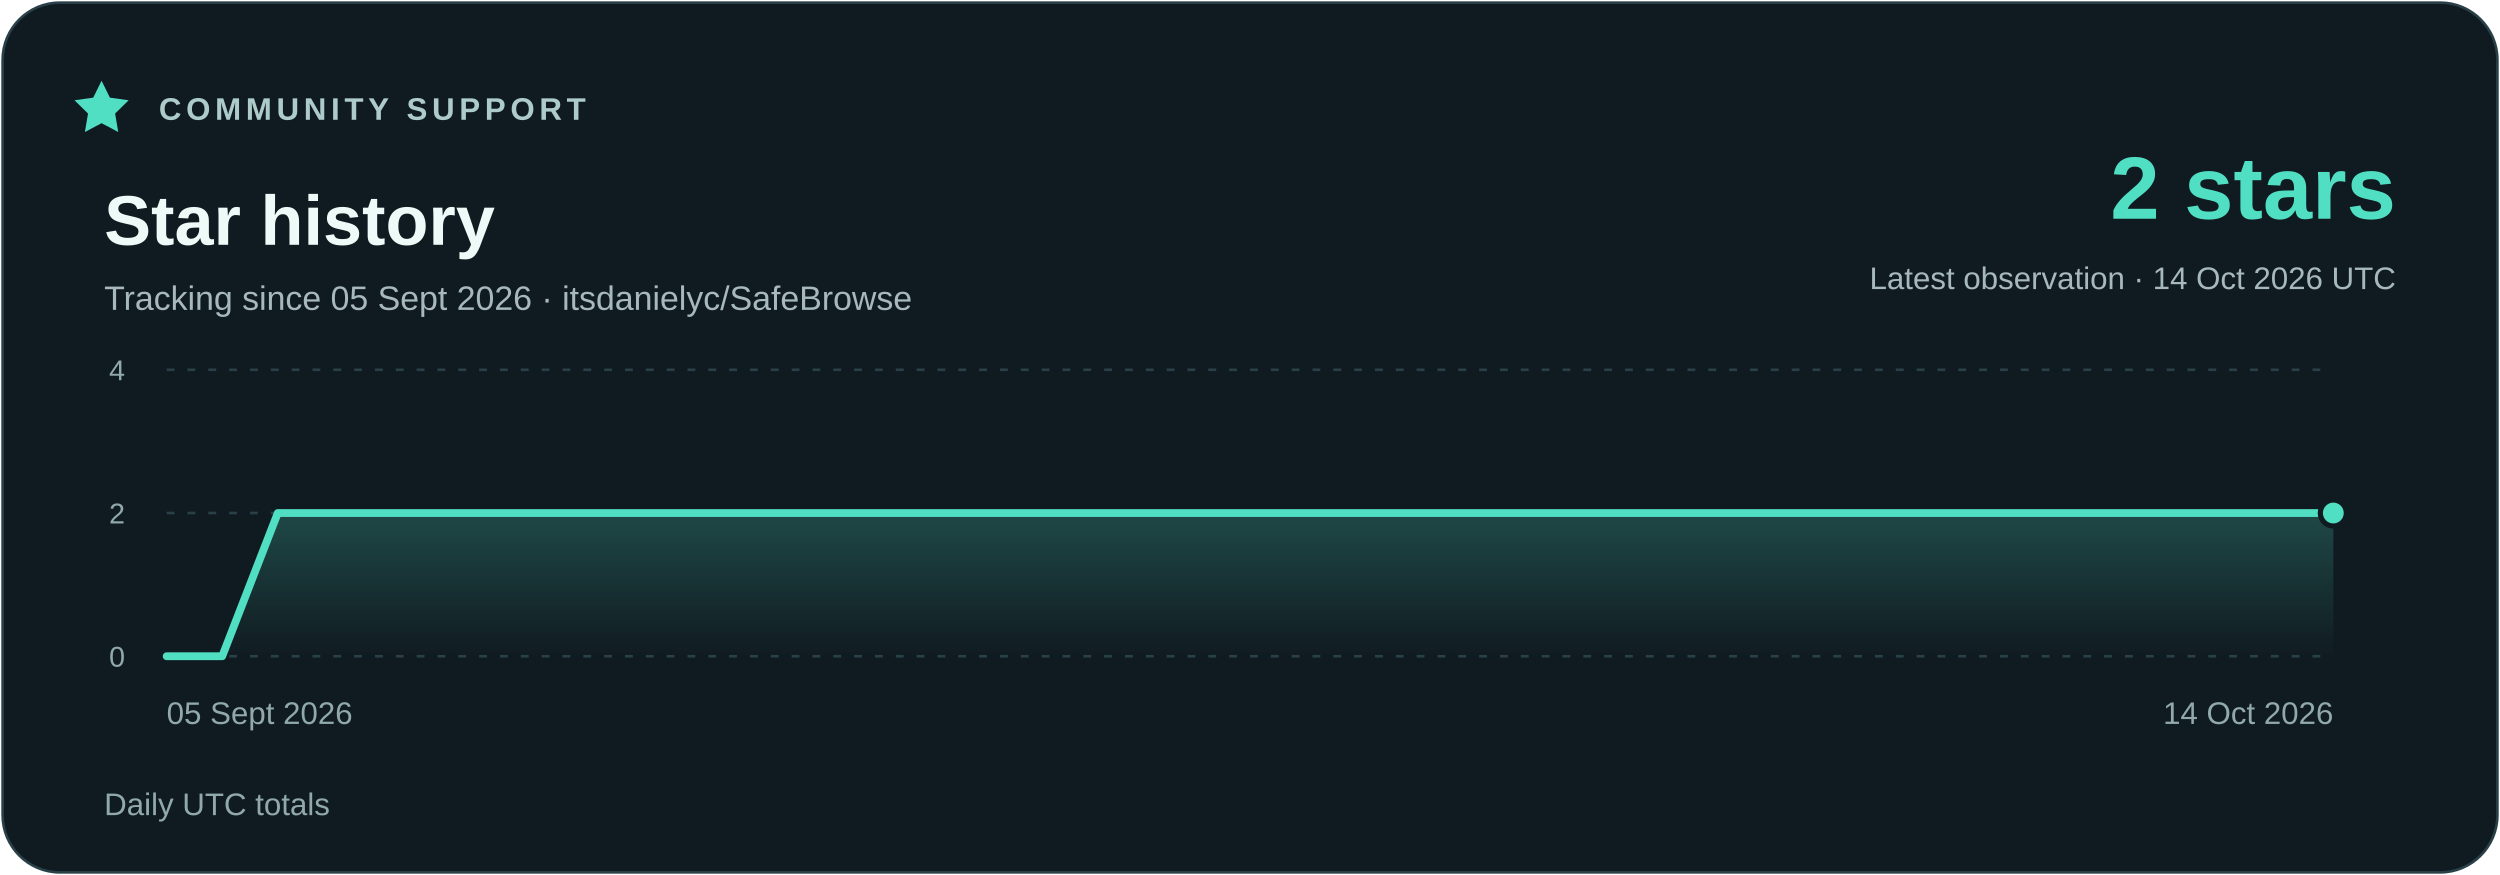
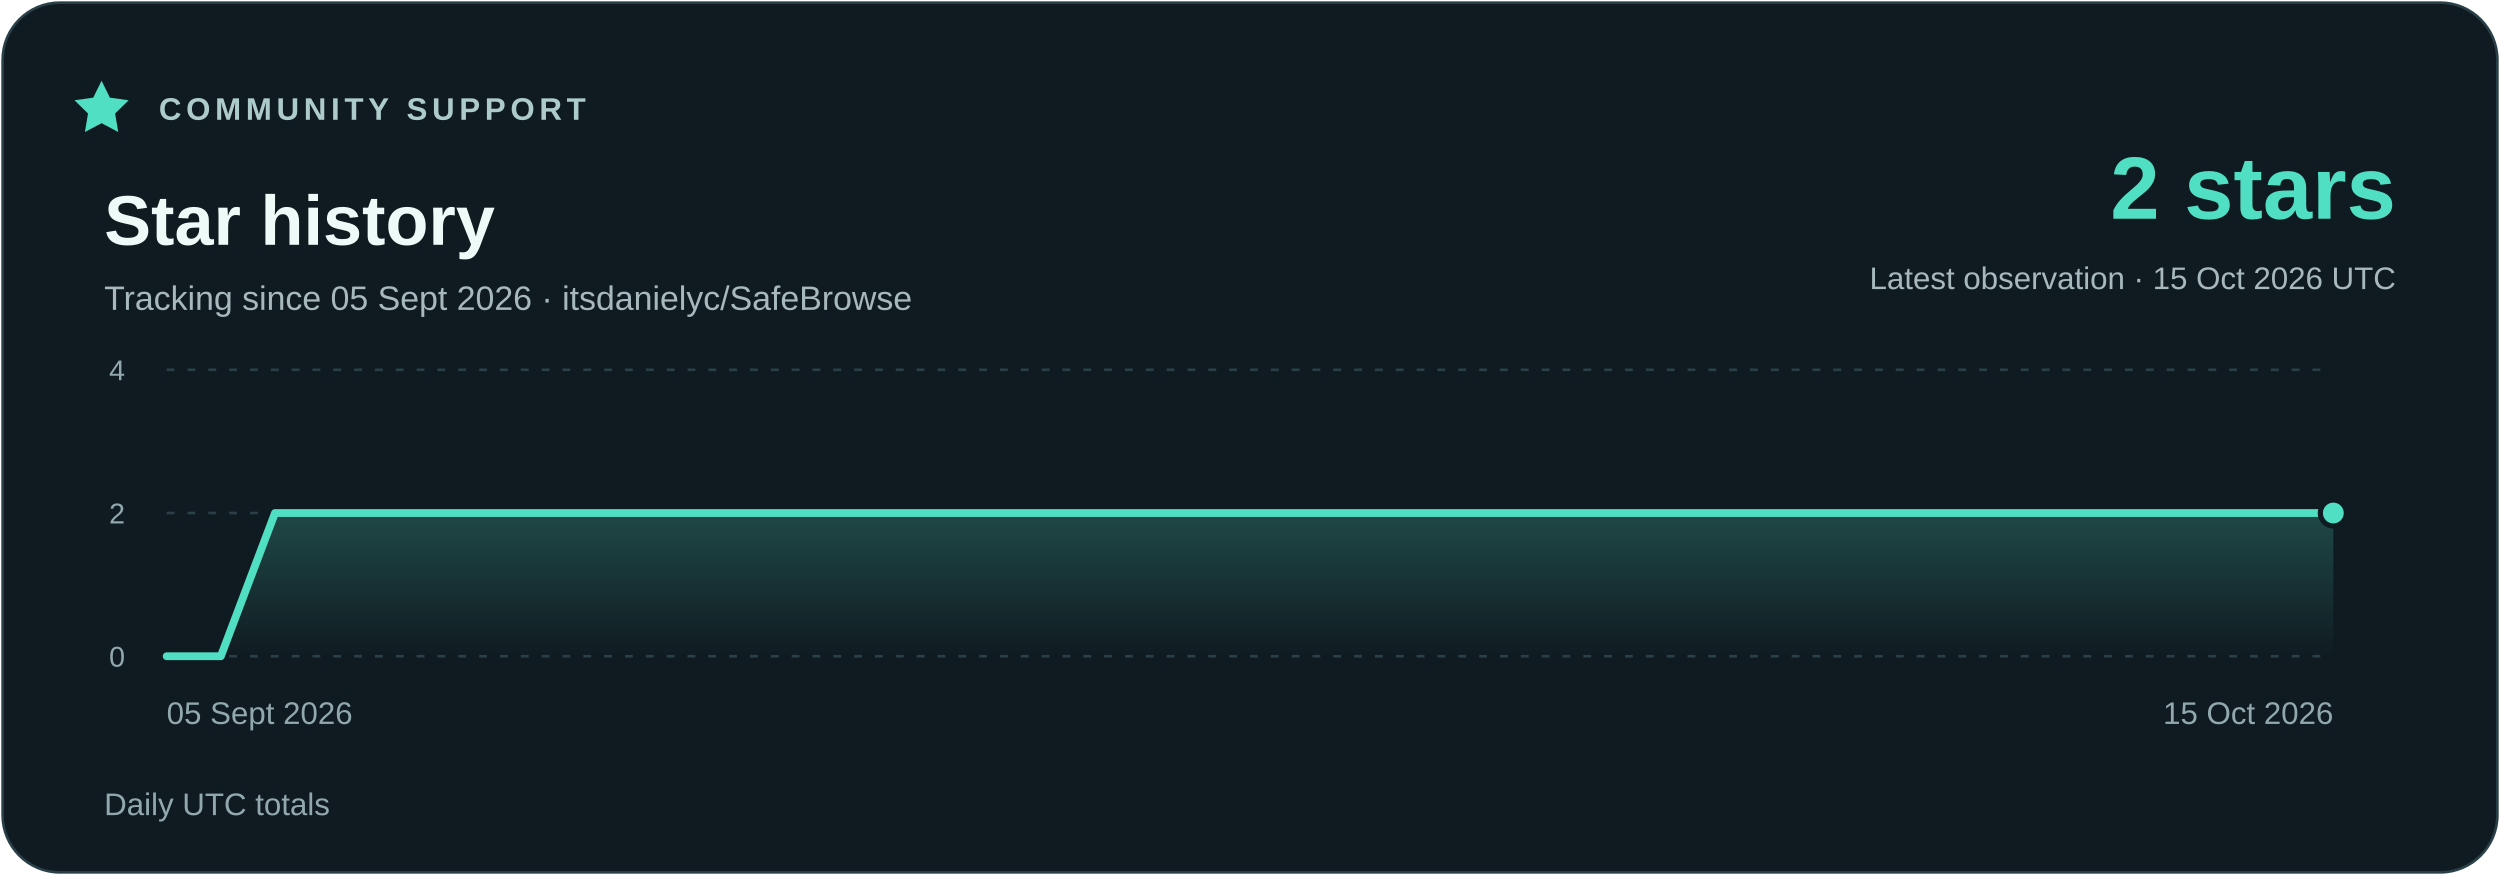
<svg xmlns="http://www.w3.org/2000/svg" width="960" height="336" viewBox="0 0 960 336" role="img" aria-labelledby="title description">
  <defs>
    <linearGradient id="area" x1="0" y1="0" x2="0" y2="1">
      <stop stop-color="#51dfc4" stop-opacity=".23" />
      <stop offset="1" stop-color="#51dfc4" stop-opacity="0" />
    </linearGradient>
  </defs>
  <rect x="1" y="1" width="958" height="334" rx="22" fill="#101b21" stroke="#294048" />
  <g font-family="Segoe UI,Arial,sans-serif">
    <path d="m39 31 3.2 6.5 7.2 1-5.2 5.1 1.2 7.1-6.4-3.4-6.4 3.4 1.2-7.1-5.2-5.1 7.2-1z" fill="#51dfc4" />
    <text x="61" y="46" fill="#adcbc9" font-size="12" font-weight="700" letter-spacing="1.8">COMMUNITY SUPPORT</text>
    <text x="40" y="94" fill="#eefaf7" font-size="27" font-weight="700">Star history</text>
    <text x="40" y="119" fill="#a7b9bc" font-size="13">Tracking since 05 Sept 2026 · itsdanielyc/SafeBrowse</text>
    <text x="920" y="84" fill="#51dfc4" font-size="34" font-weight="700" text-anchor="end">2 stars</text>
-     <text x="920" y="111" fill="#a7b9bc" font-size="12" text-anchor="end">Latest observation · 14 Oct 2026 UTC</text>
+     <text x="920" y="111" fill="#a7b9bc" font-size="12" text-anchor="end">Latest observation · 15 Oct 2026 UTC</text>
    <path d="M64 252H896" stroke="#294048" stroke-dasharray="3 5" />
    <text x="48" y="256" fill="#91a9ad" font-size="11" text-anchor="end">0</text>
    <path d="M64 197H896" stroke="#294048" stroke-dasharray="3 5" />
    <text x="48" y="201" fill="#91a9ad" font-size="11" text-anchor="end">2</text>
    <path d="M64 142H896" stroke="#294048" stroke-dasharray="3 5" />
    <text x="48" y="146" fill="#91a9ad" font-size="11" text-anchor="end">4</text>
-     <polygon points="64,252 64.00,252.00 85.33,252.00 106.67,197.00 128.00,197.00 149.33,197.00 170.67,197.00 192.00,197.00 213.33,197.00 234.67,197.00 256.00,197.00 277.33,197.00 298.67,197.00 320.00,197.00 341.33,197.00 362.67,197.00 384.00,197.00 405.33,197.00 426.67,197.00 448.00,197.00 469.33,197.00 490.67,197.00 512.00,197.00 533.33,197.00 554.67,197.00 576.00,197.00 597.33,197.00 618.67,197.00 640.00,197.00 661.33,197.00 682.67,197.00 704.00,197.00 725.33,197.00 746.67,197.00 768.00,197.00 789.33,197.00 810.67,197.00 832.00,197.00 853.33,197.00 874.67,197.00 896.00,197.00 896,252" fill="url(#area)" />
-     <polyline points="64.00,252.00 85.33,252.00 106.67,197.00 128.00,197.00 149.33,197.00 170.67,197.00 192.00,197.00 213.33,197.00 234.67,197.00 256.00,197.00 277.33,197.00 298.67,197.00 320.00,197.00 341.33,197.00 362.67,197.00 384.00,197.00 405.33,197.00 426.67,197.00 448.00,197.00 469.33,197.00 490.67,197.00 512.00,197.00 533.33,197.00 554.67,197.00 576.00,197.00 597.33,197.00 618.67,197.00 640.00,197.00 661.33,197.00 682.67,197.00 704.00,197.00 725.33,197.00 746.67,197.00 768.00,197.00 789.33,197.00 810.67,197.00 832.00,197.00 853.33,197.00 874.67,197.00 896.00,197.00" fill="none" stroke="#51dfc4" stroke-width="3" stroke-linejoin="round" stroke-linecap="round" />
+     <polygon points="64,252 64.00,252.00 84.80,252.00 105.60,197.00 126.40,197.00 147.20,197.00 168.00,197.00 188.80,197.00 209.60,197.00 230.40,197.00 251.20,197.00 272.00,197.00 292.80,197.00 313.60,197.00 334.40,197.00 355.20,197.00 376.00,197.00 396.80,197.00 417.60,197.00 438.40,197.00 459.20,197.00 480.00,197.00 500.80,197.00 521.60,197.00 542.40,197.00 563.20,197.00 584.00,197.00 604.80,197.00 625.60,197.00 646.40,197.00 667.20,197.00 688.00,197.00 708.80,197.00 729.60,197.00 750.40,197.00 771.20,197.00 792.00,197.00 812.80,197.00 833.60,197.00 854.40,197.00 875.20,197.00 896.00,197.00 896,252" fill="url(#area)" />
+     <polyline points="64.00,252.00 84.80,252.00 105.60,197.00 126.40,197.00 147.20,197.00 168.00,197.00 188.80,197.00 209.60,197.00 230.40,197.00 251.20,197.00 272.00,197.00 292.80,197.00 313.60,197.00 334.40,197.00 355.20,197.00 376.00,197.00 396.80,197.00 417.60,197.00 438.40,197.00 459.20,197.00 480.00,197.00 500.80,197.00 521.60,197.00 542.40,197.00 563.20,197.00 584.00,197.00 604.80,197.00 625.60,197.00 646.40,197.00 667.20,197.00 688.00,197.00 708.80,197.00 729.60,197.00 750.40,197.00 771.20,197.00 792.00,197.00 812.80,197.00 833.60,197.00 854.40,197.00 875.20,197.00 896.00,197.00" fill="none" stroke="#51dfc4" stroke-width="3" stroke-linejoin="round" stroke-linecap="round" />
    <circle cx="896.00" cy="197.00" r="5" fill="#51dfc4" stroke="#101b21" stroke-width="2" />
    <text x="64" y="278" fill="#91a9ad" font-size="12" text-anchor="start">05 Sept 2026</text>
-     <text x="896" y="278" fill="#91a9ad" font-size="12" text-anchor="end">14 Oct 2026</text>
+     <text x="896" y="278" fill="#91a9ad" font-size="12" text-anchor="end">15 Oct 2026</text>
    <text x="40" y="313" fill="#91a9ad" font-size="12">Daily UTC totals</text>
  </g>
</svg>
